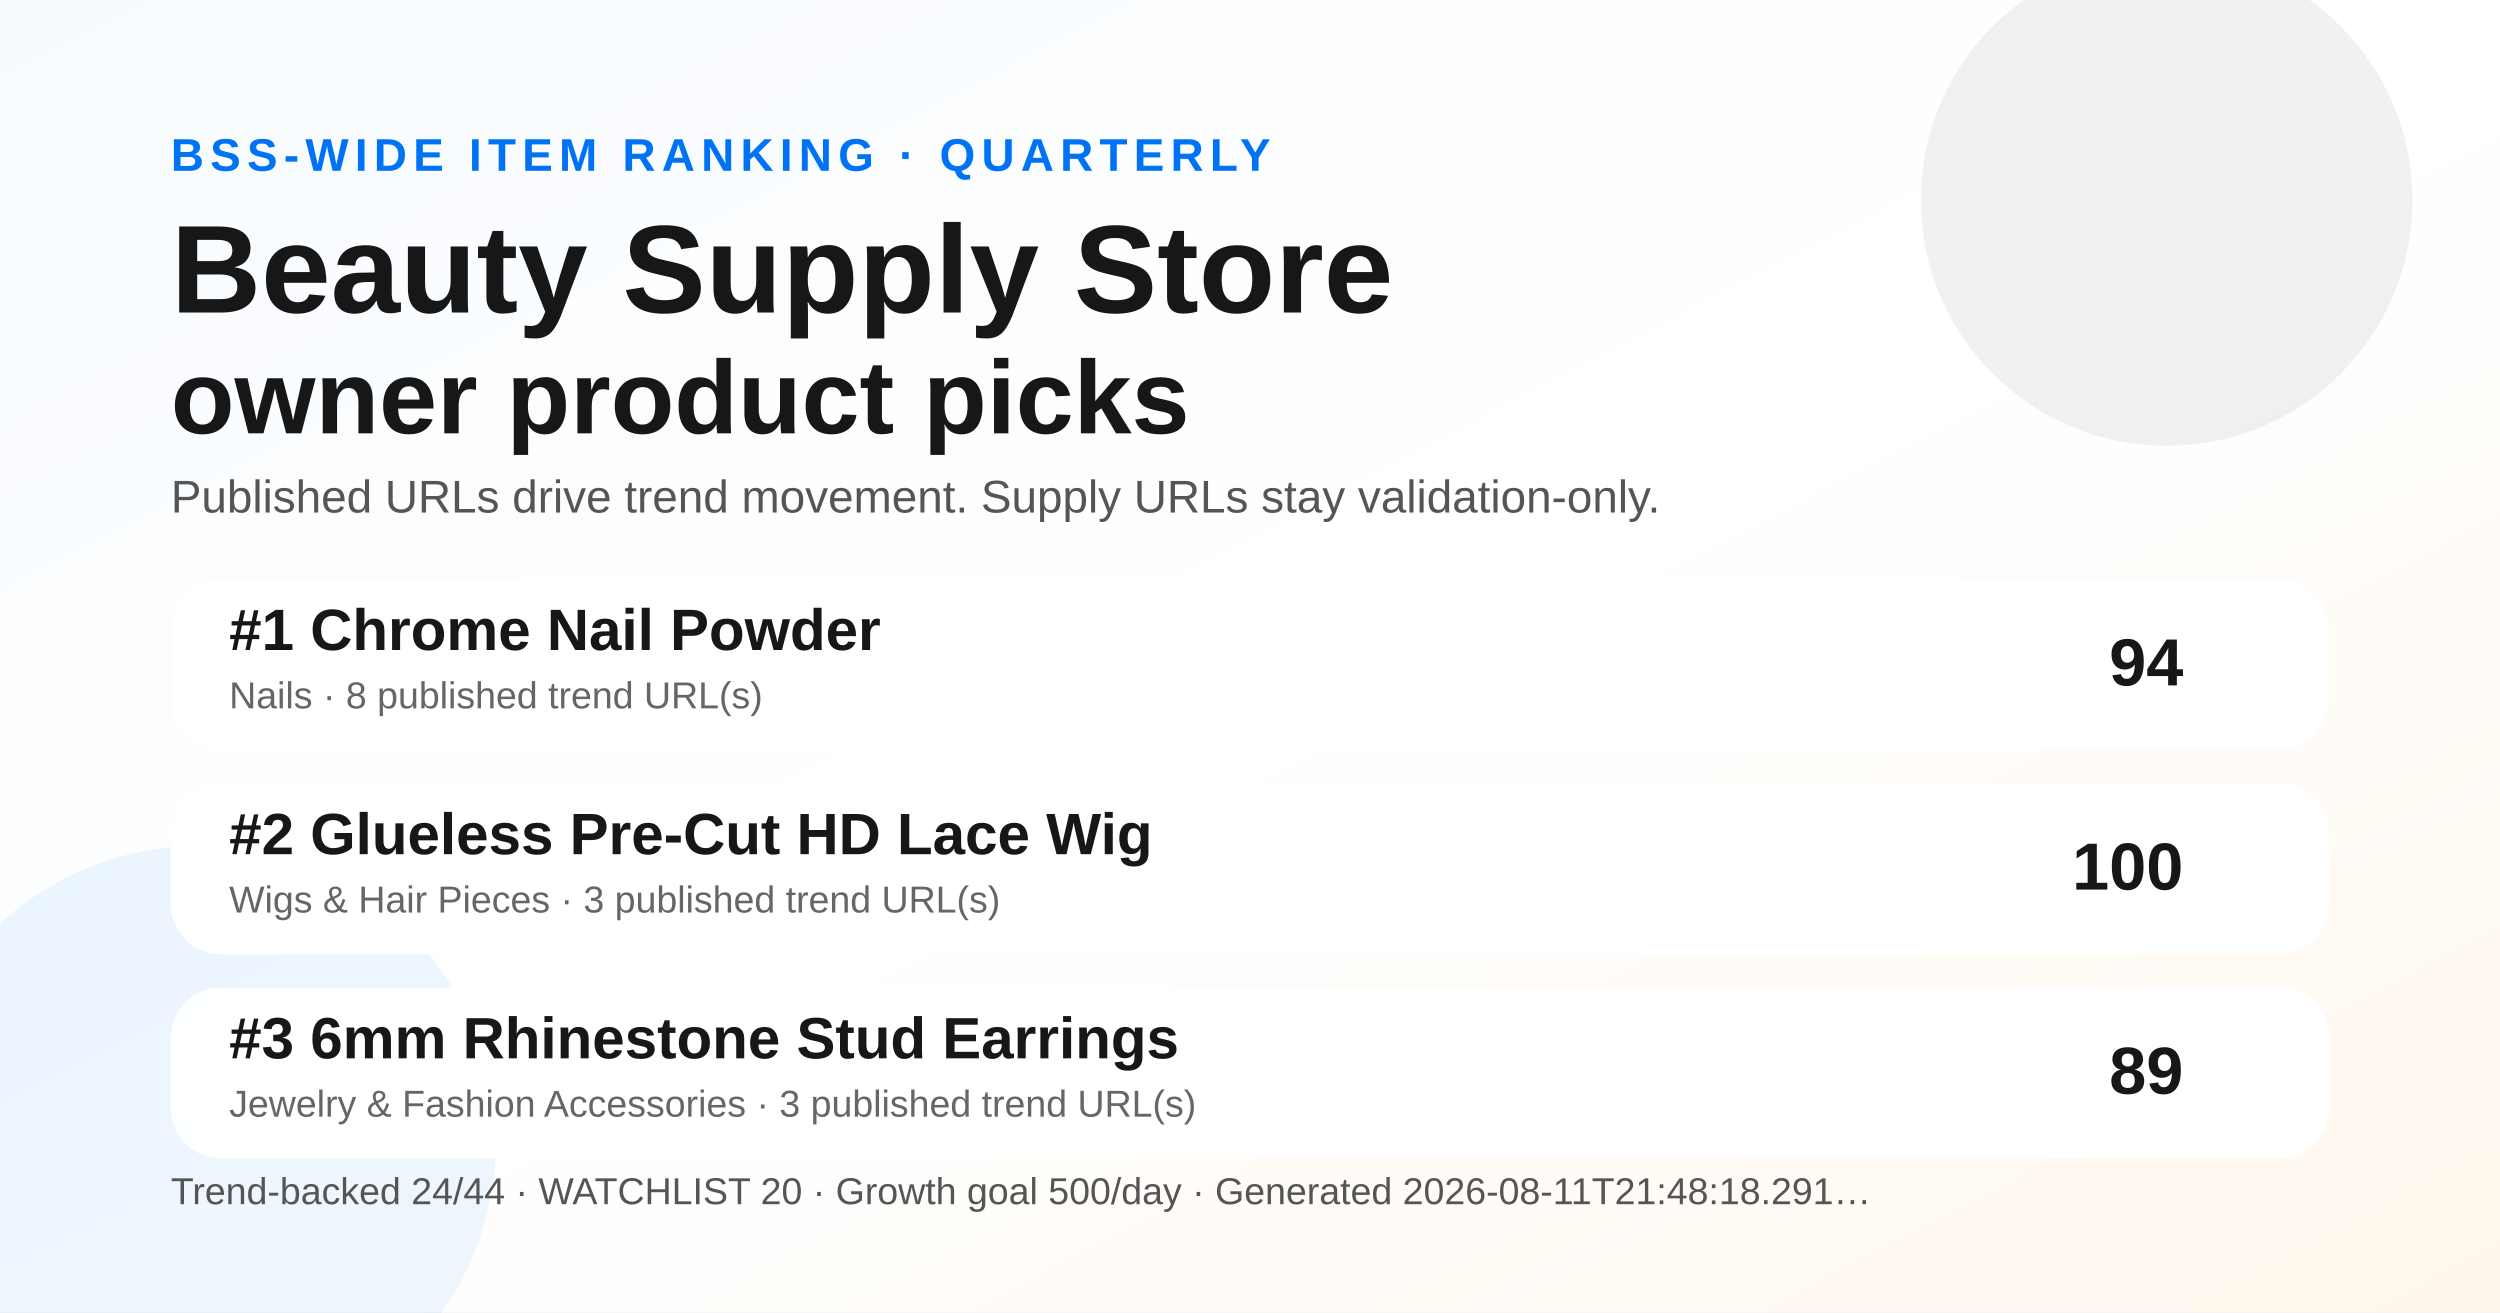
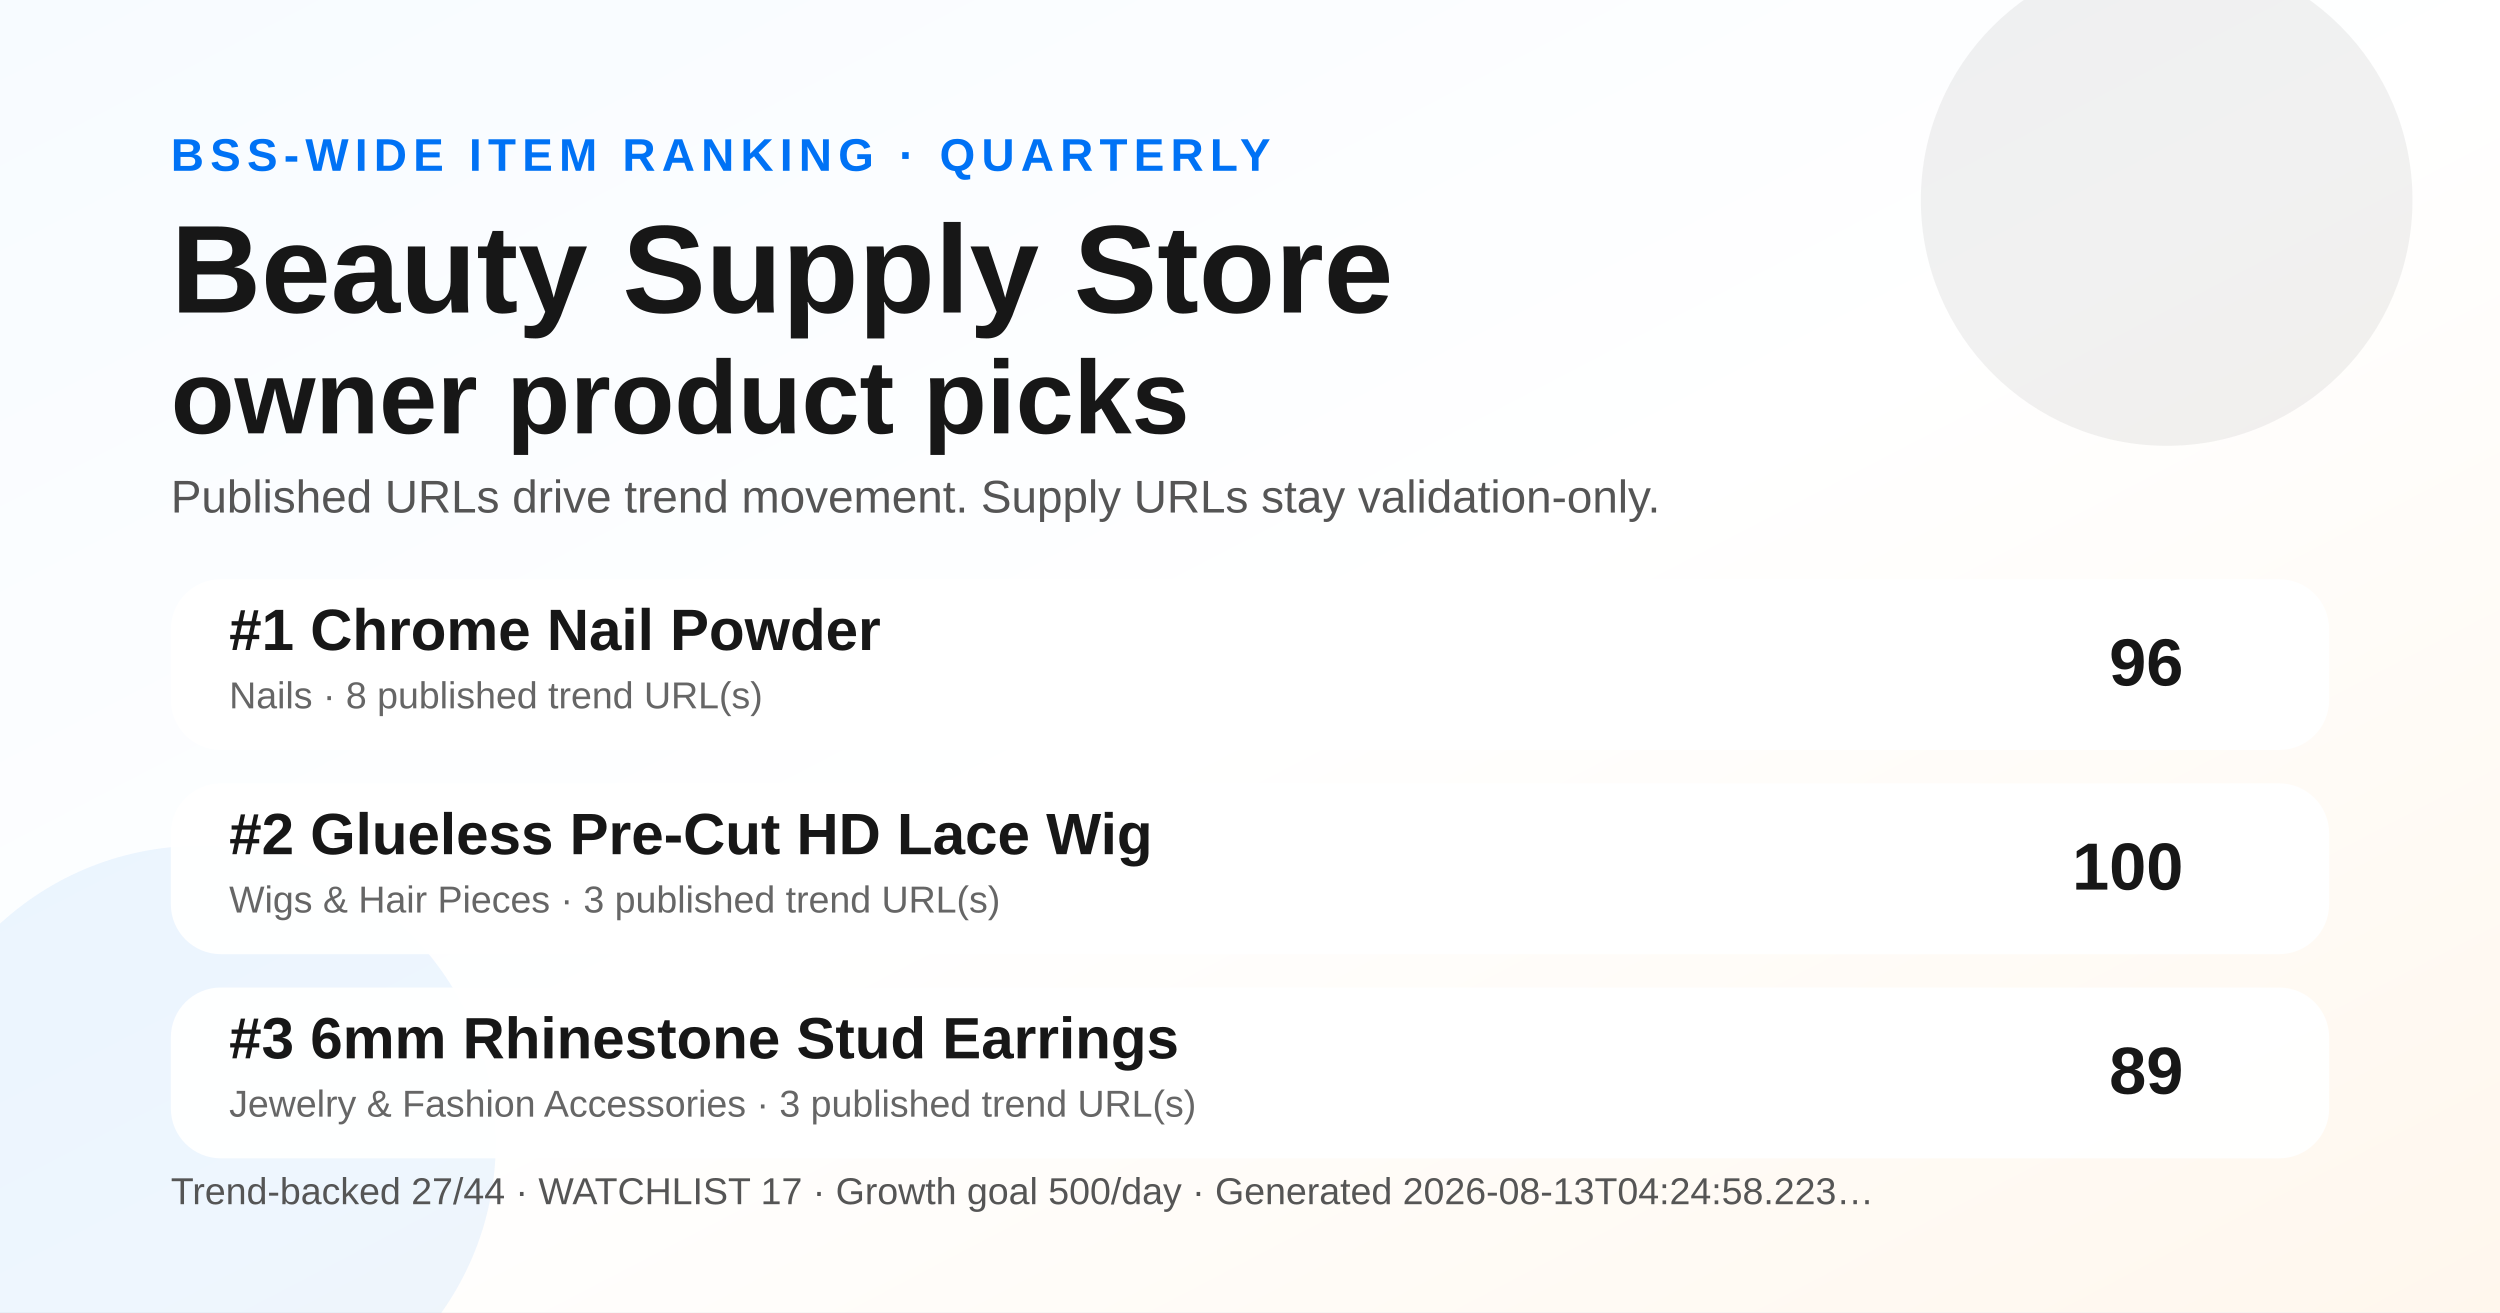
<svg xmlns="http://www.w3.org/2000/svg" width="1200" height="630" viewBox="0 0 1200 630" role="img" aria-label="Quarterly BSS Trend Ranking social preview">
  <defs>
    <linearGradient id="bg" x1="0" y1="0" x2="1" y2="1">
      <stop offset="0" stop-color="#f7fbff" />
      <stop offset="0.52" stop-color="#ffffff" />
      <stop offset="1" stop-color="#fff7ed" />
    </linearGradient>
  </defs>
  <rect width="1200" height="630" fill="url(#bg)" />
  <circle cx="1040" cy="96" r="118" fill="#171717" opacity="0.06" />
  <circle cx="96" cy="548" r="142" fill="#0072f5" opacity="0.07" />
  <text x="82" y="82" font-family="Arial, Helvetica, sans-serif" font-size="22" font-weight="700" fill="#0072f5" letter-spacing="3">BSS-WIDE ITEM RANKING · QUARTERLY</text>
  <text x="82" y="150" font-family="Arial, Helvetica, sans-serif" font-size="60" font-weight="800" fill="#171717">Beauty Supply Store</text>
  <text x="82" y="208" font-family="Arial, Helvetica, sans-serif" font-size="50" font-weight="800" fill="#171717">owner product picks</text>
  <text x="82" y="246" font-family="Arial, Helvetica, sans-serif" font-size="22" fill="#555555">Published URLs drive trend movement. Supply URLs stay validation-only.</text>
  <g transform="translate(82 278)">
    <rect width="1036" height="82" rx="24" fill="#ffffff" opacity="0.96" />
    <text x="28" y="34" font-family="Arial, Helvetica, sans-serif" font-size="28" font-weight="700" fill="#171717">#1 Chrome Nail Powder</text>
    <text x="28" y="62" font-family="Arial, Helvetica, sans-serif" font-size="18" fill="#666666">Nails · 8 published trend URL(s)</text>
-     <text x="966" y="51" text-anchor="end" font-family="Arial, Helvetica, sans-serif" font-size="32" font-weight="700" fill="#171717">94</text>
+     <text x="966" y="51" text-anchor="end" font-family="Arial, Helvetica, sans-serif" font-size="32" font-weight="700" fill="#171717">96</text>
  </g>
  <g transform="translate(82 376)">
    <rect width="1036" height="82" rx="24" fill="#ffffff" opacity="0.96" />
    <text x="28" y="34" font-family="Arial, Helvetica, sans-serif" font-size="28" font-weight="700" fill="#171717">#2 Glueless Pre-Cut HD Lace Wig</text>
    <text x="28" y="62" font-family="Arial, Helvetica, sans-serif" font-size="18" fill="#666666">Wigs &amp; Hair Pieces · 3 published trend URL(s)</text>
    <text x="966" y="51" text-anchor="end" font-family="Arial, Helvetica, sans-serif" font-size="32" font-weight="700" fill="#171717">100</text>
  </g>
  <g transform="translate(82 474)">
    <rect width="1036" height="82" rx="24" fill="#ffffff" opacity="0.96" />
    <text x="28" y="34" font-family="Arial, Helvetica, sans-serif" font-size="28" font-weight="700" fill="#171717">#3 6mm Rhinestone Stud Earrings</text>
    <text x="28" y="62" font-family="Arial, Helvetica, sans-serif" font-size="18" fill="#666666">Jewelry &amp; Fashion Accessories · 3 published trend URL(s)</text>
    <text x="966" y="51" text-anchor="end" font-family="Arial, Helvetica, sans-serif" font-size="32" font-weight="700" fill="#171717">89</text>
  </g>
  <g transform="translate(82 578)">
-     <text font-family="Arial, Helvetica, sans-serif" font-size="18" fill="#555555">Trend-backed 24/44 · WATCHLIST 20 · Growth goal 500/day · Generated 2026-08-11T21:48:18.291…</text>
+     <text font-family="Arial, Helvetica, sans-serif" font-size="18" fill="#555555">Trend-backed 27/44 · WATCHLIST 17 · Growth goal 500/day · Generated 2026-08-13T04:24:58.223…</text>
  </g>
</svg>
